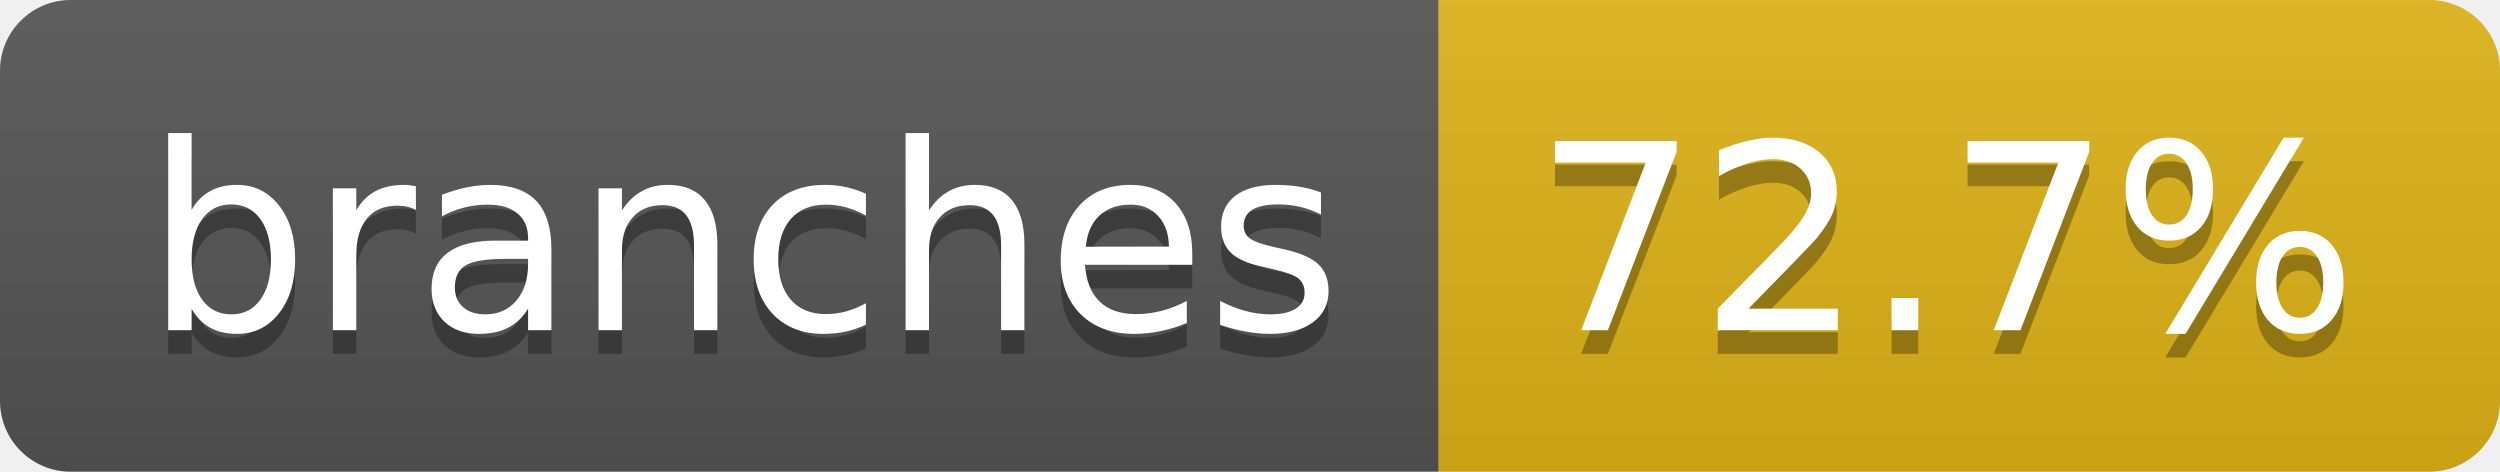
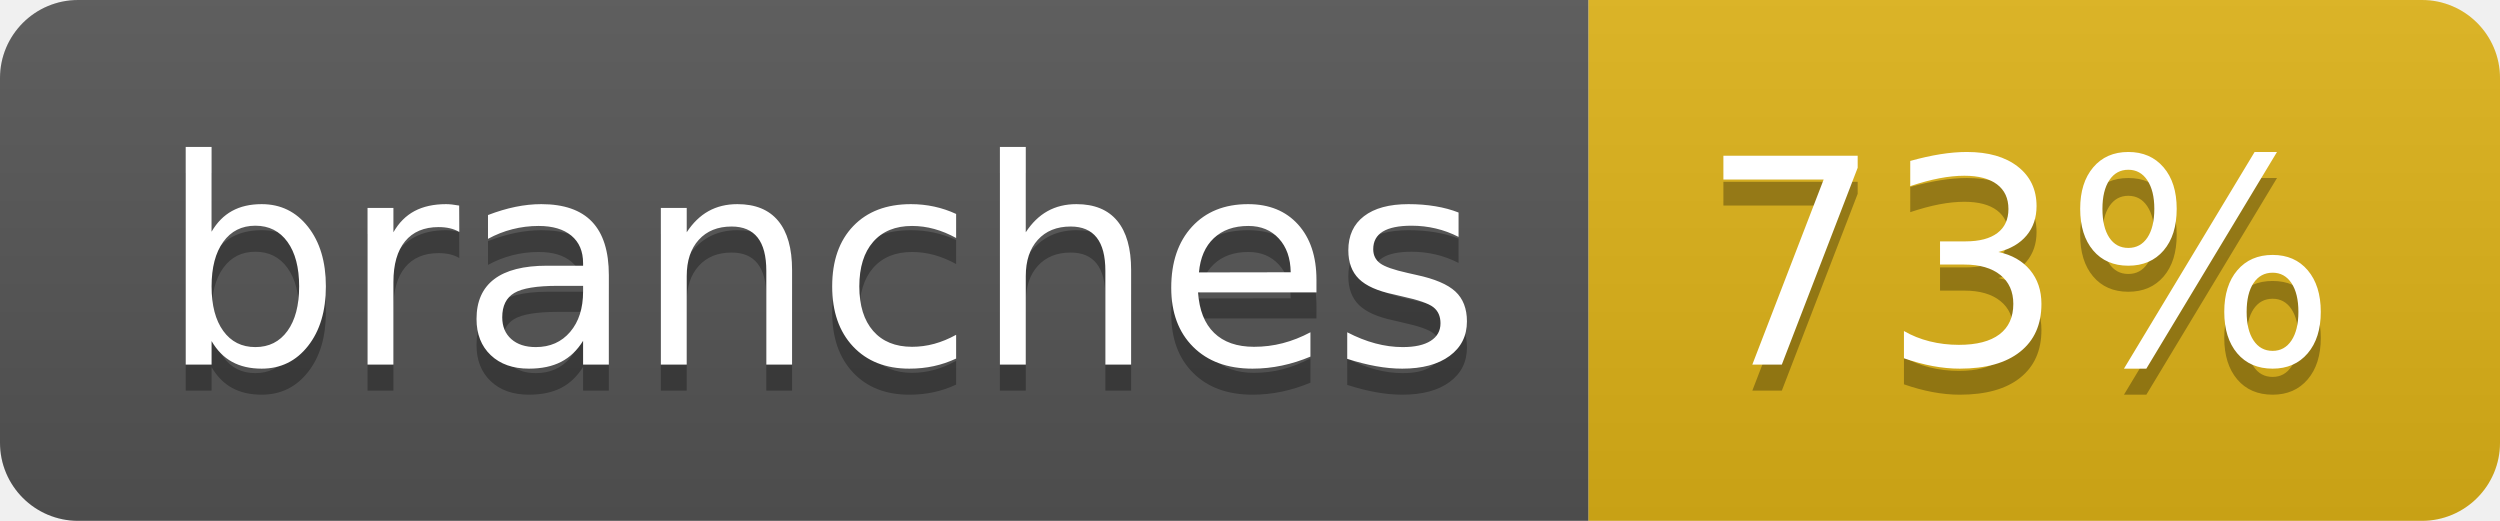
- <svg xmlns="http://www.w3.org/2000/svg" width="106" height="20" role="img" aria-label="branches: 72.7%">
+ <svg xmlns="http://www.w3.org/2000/svg" width="96" height="20" role="img" aria-label="branches: 73%">
  <linearGradient id="s" x2="0" y2="100%">
    <stop offset="0" stop-color="#bbb" stop-opacity=".1" />
    <stop offset="1" stop-opacity=".1" />
  </linearGradient>
  <clipPath id="r">
-     <rect width="106" height="20" rx="3" fill="#fff" />
+     <rect width="96" height="20" rx="3" fill="#fff" />
  </clipPath>
  <g clip-path="url(#r)">
    <rect width="61" height="20" fill="#555" />
-     <rect x="61" width="45" height="20" fill="#dfb317" />
-     <rect width="106" height="20" fill="url(#s)" />
+     <rect x="61" width="35" height="20" fill="#dfb317" />
+     <rect width="96" height="20" fill="url(#s)" />
  </g>
  <g fill="#fff" text-anchor="middle" font-family="Verdana,Geneva,DejaVu Sans,sans-serif" text-rendering="geometricPrecision" font-size="110">
    <text aria-hidden="true" x="315" y="150" fill="#010101" fill-opacity=".3" transform="scale(.1)" textLength="507">branches</text>
    <text x="315" y="140" transform="scale(.1)" fill="#fff" textLength="507">branches</text>
-     <text aria-hidden="true" x="825" y="150" fill="#010101" fill-opacity=".3" transform="scale(.1)" textLength="350">72.7%</text>
-     <text x="825" y="140" transform="scale(.1)" fill="#fff" textLength="350">72.7%</text>
+     <text aria-hidden="true" x="775" y="150" fill="#010101" fill-opacity=".3" transform="scale(.1)" textLength="245">73%</text>
+     <text x="775" y="140" transform="scale(.1)" fill="#fff" textLength="245">73%</text>
  </g>
</svg>
